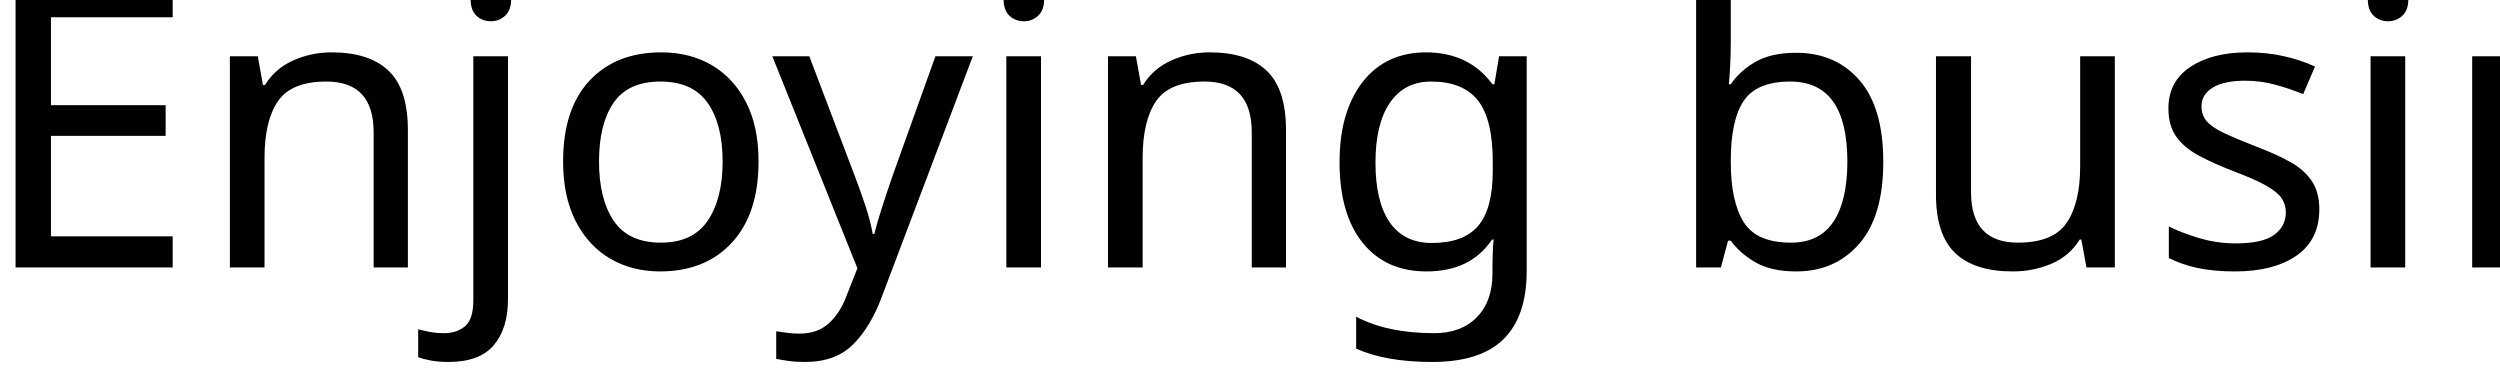
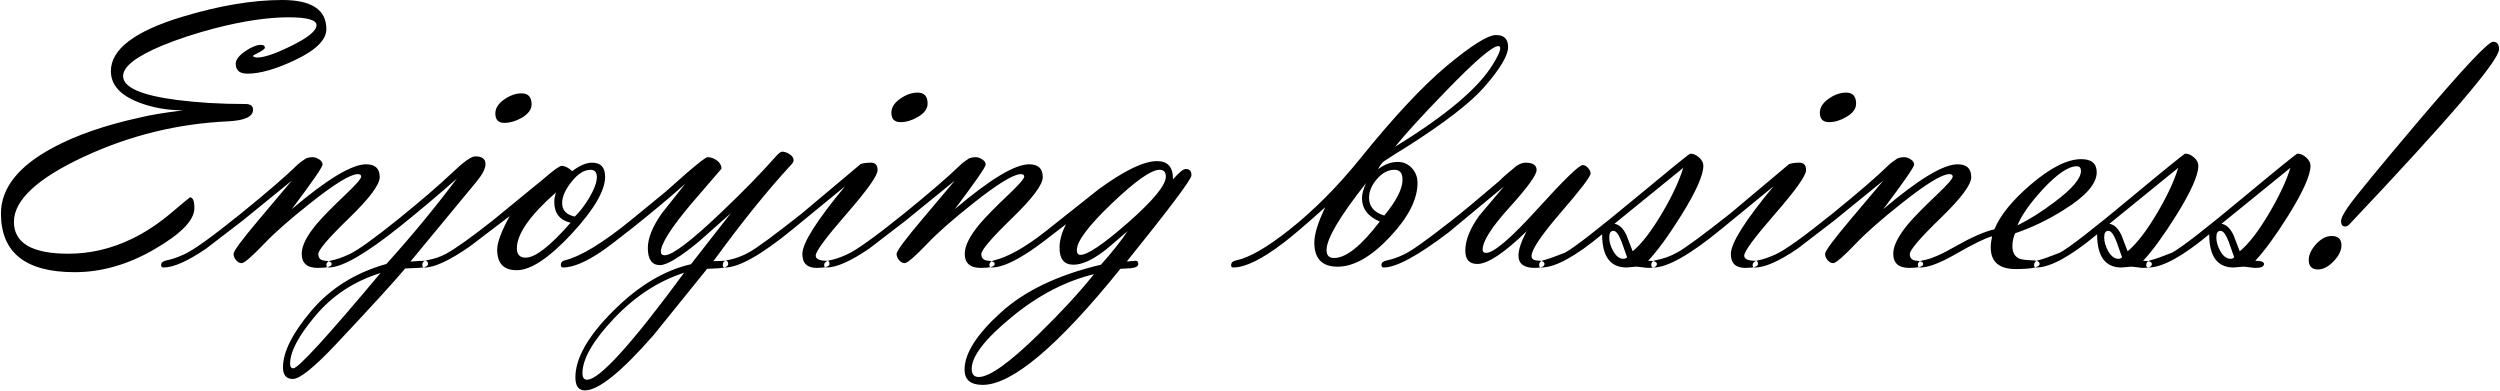
- <svg xmlns="http://www.w3.org/2000/svg" xml:space="preserve" width="634px" height="99px" version="1.1" style="shape-rendering:geometricPrecision; text-rendering:geometricPrecision; image-rendering:optimizeQuality; fill-rule:evenodd; clip-rule:evenodd" viewBox="0 0 371.65 58.08">
-   <defs>
-     <font id="FontID0" horiz-adv-x="758" font-variant="normal" style="fill-rule:nonzero" font-weight="400">
-       <glyph unicode="!" horiz-adv-x="237" d="M100.326 103.987c-6.838,0 -10.334,4.5 -10.334,13.664 0,7.169 6.165,19.498 18.494,37.166 18.506,26.336 78.336,98.992 178.993,217.824 113.317,133.489 175.981,200.31 188.311,200.31 10.168,0 15.164,-6.33 15.164,-18.991 0,-28.675 -126.651,-176.82 -379.964,-444.635 -3.33,-3.496 -6.838,-5.338 -10.664,-5.338zm-68.829 -108.983c-15.66,0 -23.502,7.995 -23.502,23.998 0,13.334 6.342,26.832 18.837,40.496 12.66,13.664 25.663,20.49 39.162,20.49 16.664,0 25.002,-7.995 25.002,-23.998 0,-12.991 -6.673,-26.325 -19.841,-40.154 -13.322,-13.841 -26.49,-20.833 -39.658,-20.833z" />
-       <glyph unicode="E" horiz-adv-x="586" d="M523.125 398.966c-41.335,0 -79.493,6.838 -114.321,20.502 -46.496,18.164 -69.833,44.488 -69.833,78.985 0,55.33 60.491,101.33 181.485,138 93.996,28.32 178.485,42.492 253.313,42.492 74.828,0 112.16,-24.671 112.16,-73.99 0,-27.34 -26.998,-53.83 -80.993,-79.162 -47.665,-22.498 -87.323,-33.836 -119.163,-33.836 -19.829,0 -29.82,8.338 -29.82,25.002 0,10.499 8.326,21.163 24.825,32.324 15.164,10.499 28.332,15.672 39.493,15.672 6.507,0 9.672,-2.504 9.672,-7.334 0,-2.161 -4.334,-5.669 -13.003,-10.664 -10.168,-4.83 -15.991,-8.338 -17.998,-10.334 3,-2.504 7.003,-3.661 12.164,-3.661 17.006,0 45.504,9.661 85.162,29.159 43.166,21.163 64.66,38.831 64.66,52.992 0,13.168 -23.655,19.841 -70.825,19.841 -52.826,0 -115.49,-9.342 -188.145,-28.002 -48.173,-12.672 -92.661,-27.328 -133.323,-43.992 -65.829,-27.506 -98.661,-53.169 -98.661,-77.001 0,-28.663 45.492,-49 136.323,-60.656 52.165,-6.838 110.152,-10.334 174.151,-10.334 13.003,0 19.498,-4.83 19.498,-14.503 0,-17.668 -20.998,-27.494 -62.995,-29.501 -127.985,-5.822 -249.817,-35.654 -365.803,-89.65 -118.821,-55.165 -178.154,-110.329 -178.154,-165.494 0,-53.83 46,-80.828 138.154,-80.828 54.999,0 108.321,12.341 160.156,37.166 34.828,16.664 69.325,39.493 103.491,68.663 29.336,24.825 44.335,37.166 44.996,37.166 7.499,0 11.172,-9.165 11.172,-27.34 0,-30.328 -33.505,-64.99 -100.669,-103.987 -66.986,-39.162 -134.823,-58.66 -203.144,-58.66 -124.82,0 -187.153,49.661 -187.153,148.983 0,64.495 44.335,120.498 132.827,167.655 59.322,31.663 132.485,56.83 219.477,75.832 24.329,6.165 61.329,12.33 110.825,18.494z" />
-       <glyph unicode="b" horiz-adv-x="381" d="M252.475 249.309c17.006,12.507 33.67,18.672 50.334,18.672 14.16,0 26.159,-5.173 35.832,-15.672 9.495,-10.334 14.326,-22.994 14.326,-37.662 0,-41.666 -23.325,-87.323 -69.821,-136.819 -47.334,-50.5 -91.657,-75.832 -132.993,-75.832 -39.493,0 -59.156,20.337 -59.156,61.164 0,21.494 9.33,51.492 27.824,89.827 -50.488,-45.161 -85.989,-75.49 -106.491,-90.831 -54.491,-41.489 -96.819,-62.156 -127.158,-62.156 -3.826,0 -5.657,1.996 -5.161,6.165 0,6.165 4.169,10.168 12.66,11.834 33.174,6.838 77.993,32.666 134.658,77.497 62.829,49.661 122.659,109.821 179.489,180.15 85.162,105.652 158.325,183.988 218.981,234.819 63.491,52.992 105.664,79.493 126.485,79.493 20.502,0 30.671,-10.003 30.671,-30.175 0,-22.156 -20.668,-56.487 -61.991,-103.326 -35.17,-39.658 -100.326,-89.815 -195.491,-150.483 -13.334,-7.83 -32.666,-19.994 -58.164,-36.658 -3.992,-2.834 -8.999,-9.507 -14.833,-20.006zm310.485 306.812c0,3.838 -1.677,5.834 -4.842,5.834 -14.999,0 -59.322,-38.17 -133.158,-114.321 -59.818,-61.495 -102.818,-108.664 -128.812,-141.165 128.812,79.162 211.317,148.664 247.81,208.659 12.66,20.49 19.002,34.155 19.002,40.993zm-294.483 -424.298c31.001,37.166 46.496,67.66 46.496,91.162 0,16.664 -6.826,24.99 -20.668,24.99 -15.991,0 -30.824,-7.83 -44.158,-23.325 -13.499,-15.495 -20.172,-31.332 -20.172,-47.665 0,-22.333 12.838,-37.331 38.501,-45.161zm-11.326 -15.164c-30.175,12.66 -45.173,32.666 -45.173,59.664 0,10.157 3.508,22.829 10.334,37.828 -66.821,-84.666 -100.326,-141.319 -100.326,-169.993 0,-13.499 6.342,-20.16 19.168,-20.16 30.328,0 68.994,30.836 115.998,92.661z" />
-       <glyph unicode="e" horiz-adv-x="294" d="M68.498 78.997c-16.333,-3.838 -47.004,-18.837 -92.165,-44.831 -39.658,-22.829 -69.821,-34.166 -90.488,-34.166 -3.838,0 -5.834,2.161 -5.834,6.661 0,6.177 4.169,10.003 12.66,11.338 20.006,3.165 47.996,15.329 84.17,36.328 39.823,22.663 72.325,36.835 97.492,42.67 14.999,36.162 45.988,74.155 92.827,113.99 49.992,42.658 92.484,63.987 127.654,63.987 26.159,0 39.162,-11.161 39.162,-33.328 0,-28.994 -27.671,-60.822 -82.824,-94.988 -40.331,-25.498 -81.832,-45.504 -124.324,-59.83 -4.5,-10.168 -6.838,-20.833 -6.838,-31.993 0,-16.676 5.999,-27.506 17.833,-32.501 5.834,-2.338 16.995,-3.673 33.493,-4.334 11.834,-0.331 17.668,-3.33 17.668,-8.834 0,-8.834 -20.16,-13.168 -60.326,-13.168 -42.504,0 -63.668,18.341 -63.668,55.165 0,8.503 1.169,17.668 3.508,27.836zm64.152 27.824c29.997,14.668 61.672,34.662 94.834,59.83 44.323,32.997 66.49,59.168 66.49,78.501 0,7.83 -3.496,11.822 -10.664,11.822 -21.329,0 -50.157,-19.664 -86.662,-58.991 -32.501,-35.666 -53.83,-65.994 -63.998,-91.162z" />
-       <glyph unicode="g" horiz-adv-x="363" d="M74.663 109.987c-45.835,-35.832 -75.324,-57.987 -88.327,-66.49 -43,-28.994 -76.328,-43.496 -99.995,-43.496 -4.169,0 -6.33,1.996 -6.33,6.165 0,5.834 3.838,9.838 11.668,11.834 34.497,8.161 77.32,31.993 128.316,71.498l136.654 108.487c65.664,47.996 115.325,71.994 148.83,71.994 27.659,0 41.158,-15.495 40.496,-46.331 15.329,17.502 26.325,26.336 32.832,26.336 9.495,0 14.16,-5.338 14.16,-16.168 0,-10.003 -54.657,-82.824 -164.147,-218.485 1.996,0 5.834,0.165 11.491,0.839 4.842,0.496 8.503,0.827 11.172,0.827 4.334,0 6.496,-2.657 6.496,-8.161 0,-5.834 -6.496,-9.495 -19.333,-10.83l-25.994 -1.335c-158.49,-196.483 -275.15,-294.648 -349.636,-294.648 -30.671,0 -46,12.838 -46,38.501 0,40.993 30.494,89.319 91.492,144.649 60.833,55.495 145.818,96.169 254.648,121.832 28.002,31.155 50.5,59.652 67.825,85.327 -33.328,-28.84 -54.326,-46.673 -63.16,-53.169 -29.171,-21.494 -53.995,-32.159 -74.167,-32.159 -23.821,0 -35.654,14.326 -35.654,42.989 0,18.164 5.492,38.17 16.664,59.995zm253.313 120.498c0,11.668 -5.338,17.491 -16.168,17.491 -20.833,0 -60.999,-28.32 -120.486,-84.985 -59.499,-56.664 -89.331,-96.334 -89.331,-118.832 0,-8.161 3.165,-12.164 9.33,-12.164 18.164,0 58.495,27.34 120.663,81.832 63.987,56.157 95.992,95.153 95.992,116.659zm-182.323 -247.479c-72.49,-17.502 -142.488,-53.83 -209.651,-109.325 -67.329,-55.33 -100.987,-98.992 -100.987,-131.162 0,-13.664 5.999,-20.49 17.998,-20.49 27.328,0 78.159,36.328 152.656,109.148 55.495,54.172 102.157,104.826 139.984,151.83z" />
-       <glyph unicode="i" horiz-adv-x="257" d="M331.306 368.969c-15.495,0 -23.337,7.995 -23.337,23.998 0,13.499 8.007,25.498 23.833,36.328 14.337,9.838 28.498,14.668 42.835,14.668 16.829,0 25.332,-9.33 25.332,-28.002 0,-13.322 -8.503,-24.825 -25.332,-34.155 -14.503,-8.503 -28.994,-12.838 -43.331,-12.838zm-215.32 -338.806c0,-8.834 9.507,-13.168 28.663,-13.168 4.169,0 6.342,-2.657 6.342,-8.161 0,-6.496 -10.842,-9.838 -32.336,-9.838 -24.494,0 -36.658,11.834 -36.658,35.336 0,27.328 36.162,84.654 108.652,171.824l-133.323 -109.16c-78.82,-64.66 -135.981,-96.996 -171.481,-96.996 -3.838,0 -5.834,2.161 -5.834,6.661 0,6.177 3.33,10.003 9.838,11.338 20.49,3.838 39.162,10.499 55.991,19.994 21.163,11.668 66.16,44.831 134.823,99.157l149.314 125.328c6.507,2.338 15.341,3.496 26.336,3.496 11.161,0 16.664,-6.33 16.664,-18.991 0,-13.664 -26.159,-50.5 -78.489,-110.66 -52.33,-59.995 -78.501,-95.331 -78.501,-106.16z" />
-       <glyph unicode="j" horiz-adv-x="243" d="M331.802 366.973c-15.164,0 -22.829,7.995 -22.829,23.998 0,13.664 7.995,25.828 23.833,36.328 14.337,9.838 28.498,14.668 42.835,14.668 16.829,0 25.321,-9.33 25.321,-28.002 0,-13.003 -8.491,-24.494 -25.321,-34.166 -14.833,-8.491 -29.501,-12.826 -43.839,-12.826zm-238.314 -351.974c14.668,1.335 27.34,1.996 38.005,1.996 4.334,0 6.496,-2.657 6.496,-8.161 0,-5.834 -8.161,-9.165 -24.329,-9.838l-33.328 -1.5c-29.336,-34.828 -87.996,-98.992 -175.993,-192.48 -55.33,-58.66 -91.823,-87.996 -109.325,-87.996 -16.664,0 -24.99,9.838 -24.99,29.336 0,39.327 24.163,87.323 72.325,144.153 48.327,56.83 111.652,96.323 189.988,118.49 61.991,68.156 121.82,140.327 179.146,216.82 -48.161,-42.504 -95.992,-82.835 -143.492,-120.994 -87.323,-69.833 -147.98,-104.826 -182.146,-104.826 -3.838,0 -5.834,1.996 -5.834,6.165 0,6.165 4.5,10.168 13.664,11.834 11.338,1.996 26.502,7.334 45.492,16.003 20.833,9.826 61.672,39.162 122.493,87.985 58.991,47.665 104.33,86.662 135.827,116.659 29.997,28.828 50.157,43.331 60.656,43.331 17.172,0 25.828,-6.496 25.828,-19.498 0,-11.668 -7.995,-26.998 -23.998,-46.165l-166.486 -201.314zm-75.82 -28.994c-66.998,-20.833 -121.997,-56.83 -164.986,-107.991 -43.166,-51.338 -64.66,-91.835 -64.66,-121.832 0,-8.161 2.823,-12.164 8.326,-12.164 12.33,0 86.166,80.662 221.32,241.987z" />
-       <glyph unicode="n" horiz-adv-x="419" d="M211.813 148.157c89.496,75.82 152.326,113.825 188.488,113.825 23.159,0 34.662,-10.83 34.662,-32.666 0,-19.168 -25.994,-53.995 -77.993,-104.164 -51.999,-50.322 -77.993,-80.651 -77.993,-91.15 0,-10.334 5.669,-16.003 16.995,-16.841 11.338,-0.827 17.006,-3.661 17.006,-8.491 0,-6.507 -11.834,-9.672 -35.336,-9.672 -27.163,0 -40.662,11.999 -40.662,36.162 0,20.172 13.003,45.835 39.162,76.671 13.499,15.991 37.662,40.662 72.667,73.824 26.159,24.825 39.162,39.823 39.162,44.996 0,4.169 -3,6.33 -8.834,6.33 -18.494,0 -58.991,-24.825 -121.159,-74.332 -51.822,-41.158 -90.158,-74.817 -115.325,-101.318 -31.993,-33.493 -51.326,-50.334 -58.164,-50.334 -5.161,0 -9.826,2.504 -14.16,7.499 -4.169,5.173 -6.33,10.334 -6.33,16.003 0,7.499 22.498,37.662 67.329,90.654l80.485 95.331 -124.985 -101.661 -92.496 -70.99c-46.827,-31.828 -82.824,-47.831 -107.991,-47.831 -4.169,0 -6.33,1.996 -6.33,5.999 0,5.999 4.5,10.003 13.664,11.999 12.33,2.338 26.832,7.169 43.496,14.668 23.833,10.334 72.325,45.161 145.653,104.318 65.829,53.334 113.164,94.161 142.157,122.493 4.83,4.83 12.495,10.664 22.994,17.502 5.173,1.996 10.676,3 16.676,3 5.492,0 10.995,-1.831 16.829,-5.669 5.669,-3.661 8.491,-8.161 8.491,-13.334 0,-5.834 -25.994,-43.496 -78.159,-112.821z" />
-       <glyph unicode="o" horiz-adv-x="351" d="M101.661 130.489l-100.491 -76.659c-51.504,-35.832 -89.827,-53.83 -115.325,-53.83 -3.838,0 -5.834,1.996 -5.834,6.165 0,6.496 3.33,10.499 9.838,11.834 19.829,3.496 36.658,9.165 50.653,16.995 24.34,13.334 64.164,41.666 119.163,84.997l128.824 105.487c24.659,21.671 39.823,32.501 45.327,32.501 7.995,0 16.995,-4.5 26.667,-13.499 18.825,14.337 35.666,21.494 50.322,21.494 22.167,0 33.163,-11.822 33.163,-35.654 0,-35.336 -28.32,-83.662 -84.82,-144.661 -57.491,-61.825 -103.999,-92.661 -139.488,-92.661 -33.163,0 -49.661,17.337 -49.661,52.165 0,18.164 10.499,46.661 31.663,85.327zm165.317 -1.335c11.999,11.338 23.998,26.832 35.997,46.496 13.334,22.498 19.994,40.331 19.994,53.83 0,12.33 -5.326,18.494 -15.991,18.494 -16.003,0 -31.828,-9.991 -47.996,-29.997 -16.003,-20.16 -23.998,-38.324 -23.998,-54.657 0,-18.164 10.664,-29.667 31.993,-34.166zm-47.665 61.329c-66.16,-58.164 -99.322,-105.487 -99.322,-141.992 0,-15.66 7.499,-23.49 22.333,-23.49 24.329,0 62.333,29.49 113.99,88.493 -27.494,6.496 -41.335,24.163 -41.335,52.992 0,7.499 1.5,15.495 4.334,23.998z" />
-       <glyph unicode="s" horiz-adv-x="284" d="M40.001 84.158c-67.66,-56.157 -118.998,-84.158 -154.156,-84.158 -3.838,0 -5.834,1.996 -5.834,6.165 0,6.165 3.33,10.168 9.838,11.834 11.999,3 30.494,9.495 55.661,19.498 23.325,12.66 82.989,58.826 178.65,138.484 90.819,75.336 137.315,112.998 139.653,112.998 7.499,0 14.833,-3.165 22.167,-9.672 7.334,-6.496 10.995,-13.499 10.995,-20.998 0,-23.833 -18.494,-65.487 -55.661,-125.316 -32.336,-51.669 -60.491,-90.335 -84.489,-115.998 14.833,0 22.156,-2.657 22.156,-7.995 0,-6.661 -6.992,-10.003 -20.998,-10.003 -3.661,0 -8.999,0.508 -16.156,1.5 -7.169,1.004 -12.672,1.5 -16.333,1.5 -2.669,0 -6.507,-0.331 -11.668,-0.992 -5.338,-0.673 -9.165,-1.004 -11.834,-1.004 -41.335,0 -61.991,28.002 -61.991,84.158zm77.486 -43c22.841,18.837 47.996,51.504 75.336,97.834 25.332,42.989 42.989,80.993 53.157,113.99l-174.824 -141.992c12.176,-1.996 22.167,-11.503 30.34,-28.498l15.991 -41.335zm-14.16 -15.164l-13.664 38.666c-7.169,18.837 -14.172,28.332 -20.998,28.332 -7.169,0 -10.664,-5.503 -10.664,-16.664 0,-10.995 3.33,-22.498 9.826,-34.332 7.499,-13.334 16.168,-19.994 26.336,-19.994 3.826,0 6.992,1.335 9.165,3.992z" />
-       <glyph unicode="u" horiz-adv-x="400" d="M248.483 91.823c-56.83,-55.165 -98.496,-82.824 -125.163,-82.824 -20.16,0 -30.328,11.161 -30.328,33.658 0,26.336 11.668,55.838 35.158,88.67l62.829 74.155 -139.323 -115.655c-78.655,-59.83 -133.985,-89.827 -165.813,-89.827 -3.838,0 -5.834,2.161 -5.834,6.496 0,5.669 4.665,9.507 14.16,11.503 11.999,2.338 26.171,7.169 42.339,14.668 18.991,8.669 58.66,36.989 119.482,84.654 28.002,21.837 69.159,56.003 123.332,102.334 9.165,9.495 23.833,22.321 43.992,38.489 8.161,5.173 15.495,7.83 22.333,7.83 18.825,0 28.332,-6.165 28.332,-18.494 0,-12.66 -22.829,-44.158 -68.498,-94.492 -45.657,-50.334 -68.498,-86.331 -68.498,-107.66 0,-5.492 3,-8.326 8.834,-8.326 19.498,0 62.995,37.154 130.324,111.487 67.494,74.332 105.664,111.487 114.829,111.487 4.5,0 8.999,-2.327 13.334,-6.992 4.5,-4.665 6.661,-9.507 6.661,-14.337 0,-7.83 -25.002,-40.662 -74.994,-98.496 -49.992,-57.822 -74.994,-94.823 -74.994,-110.991 0,-7.499 5.503,-11.326 16.499,-11.656 10.995,-0.342 16.499,-3.165 16.499,-8.669 0,-6.496 -8.161,-9.838 -24.659,-9.838 -27.506,0 -41.335,10.499 -41.335,31.332 0,14.999 6.838,35.501 20.502,61.495z" />
-       <glyph unicode="y" horiz-adv-x="411" d="M267.473 16.003l31.001 0.992c4.334,0 6.496,-2.657 6.496,-7.995 0,-5.999 -7.665,-9.661 -22.829,-10.995l-30.659 -1.5 -136.323 -168.659c-81.666,-93.157 -139.488,-139.819 -173.82,-139.819 -16.168,0 -24.329,10.995 -24.329,32.832 0,48.657 31.993,104.826 95.826,168.647 63.987,63.833 129.816,103.326 197.475,118.655l101.165 129.497 -80.001 -71.167c-48.823,-40.331 -82.15,-60.491 -99.653,-60.491 -20.502,0 -30.836,14.503 -30.836,43.331 0,25.167 11.834,54.491 35.666,88.327l59.499 74.994c-38.335,-34.166 -82.493,-71.002 -132.154,-110.66 -40.662,-32.159 -68.167,-52.992 -82.493,-62.499 -39.339,-26.325 -71.167,-39.493 -95.661,-39.493 -3.838,0 -5.834,2.161 -5.834,6.661 0,5.834 3.33,9.672 9.838,11.338 40.993,10.003 97.492,44.5 169.816,103.491l85.327 69.998 55.165 48.657c30.824,26.502 48.327,39.835 52.153,39.835 8.503,0 16.499,-2.834 24.163,-8.503 7.677,-5.669 11.503,-12.66 11.503,-20.833l-76.99 -89.319c-51.338,-60.833 -77.001,-101.33 -77.001,-121.49 0,-5.834 3.342,-8.834 9.838,-8.834 19.498,0 67.164,36.162 142.984,108.321 55.661,52.992 101.991,100.326 138.661,141.992 7.499,8.491 12.991,12.66 16.168,12.66 6.165,0 12.66,-2.161 19.321,-6.496 6.673,-4.5 10.003,-9.507 10.003,-15.329 0,-3.342 -2.161,-7.169 -6.33,-11.668 -59.995,-64.825 -125.659,-146.326 -197.156,-244.479zm-74.32 -29.336c-65.498,-21.163 -124.82,-59.83 -178.154,-116.152 -53.334,-56.334 -79.989,-102.664 -79.989,-138.827 0,-11.161 3.826,-16.664 11.656,-16.664 31.332,0 113.494,90.654 246.487,271.642z" />
-     </font>
-     <style type="text/css">
-    
-     @font-face { font-family:"Vladimir Script";font-variant:normal;font-weight:normal;src:url("#FontID0") format(svg)}
-     .fil0 {fill:black}
-     .fnt0 {font-weight:normal;font-size:58.61px;font-family:'Vladimir Script'}
-    
-   </style>
-   </defs>
-   <g id="Слой_x0020_1">
-     <text x="-3.52" y="39.79" class="fil0 fnt0">Enjoying business! </text>
-   </g>
+ <svg xmlns="http://www.w3.org/2000/svg" xml:space="preserve" width="634px" height="99px" version="1.1" style="shape-rendering:geometricPrecision; text-rendering:geometricPrecision; image-rendering:optimizeQuality; fill-rule:evenodd; clip-rule:evenodd" viewBox="0 0 367.95 57.5">
+   <path fill="black" d="M26.87 16.25c-2.39,0 -4.61,-0.4 -6.63,-1.19 -2.7,-1.06 -4.05,-2.58 -4.05,-4.59 0,-3.21 3.51,-5.88 10.53,-8 5.45,-1.65 10.36,-2.47 14.7,-2.47 4.34,0 6.51,1.43 6.51,4.29 0,1.59 -1.57,3.13 -4.7,4.6 -2.77,1.3 -5.07,1.96 -6.92,1.96 -1.15,0 -1.73,-0.48 -1.73,-1.45 0,-0.61 0.48,-1.23 1.44,-1.88 0.88,-0.61 1.65,-0.91 2.29,-0.91 0.38,0 0.57,0.15 0.57,0.43 0,0.13 -0.26,0.33 -0.76,0.62 -0.59,0.28 -0.93,0.48 -1.04,0.6 0.17,0.14 0.4,0.21 0.7,0.21 0.99,0 2.64,-0.56 4.94,-1.69 2.51,-1.23 3.76,-2.25 3.76,-3.08 0,-0.76 -1.38,-1.15 -4.11,-1.15 -3.07,0 -6.71,0.54 -10.92,1.63 -2.8,0.73 -5.38,1.58 -7.74,2.55 -3.82,1.6 -5.72,3.09 -5.72,4.47 0,1.66 2.64,2.84 7.91,3.52 3.02,0.39 6.39,0.6 10.1,0.6 0.76,0 1.13,0.28 1.13,0.84 0,1.02 -1.21,1.59 -3.65,1.71 -7.43,0.34 -14.5,2.07 -21.23,5.2 -6.89,3.2 -10.34,6.41 -10.34,9.61 0,3.12 2.67,4.69 8.02,4.69 3.19,0 6.29,-0.72 9.29,-2.16 2.03,-0.97 4.03,-2.29 6.01,-3.98 1.7,-1.44 2.57,-2.16 2.61,-2.16 0.44,0 0.65,0.53 0.65,1.59 0,1.76 -1.94,3.77 -5.84,6.03 -3.89,2.27 -7.83,3.4 -11.79,3.4 -7.24,0 -10.86,-2.88 -10.86,-8.64 0,-3.74 2.57,-6.99 7.71,-9.73 3.44,-1.84 7.69,-3.3 12.73,-4.4 1.41,-0.36 3.56,-0.72 6.43,-1.07zm15.97 14.55c5.19,-4.4 8.84,-6.6 10.94,-6.6 1.34,0 2.01,0.62 2.01,1.89 0,1.11 -1.51,3.13 -4.53,6.05 -3.01,2.92 -4.52,4.68 -4.52,5.28 0,0.6 0.33,0.93 0.98,0.98 0.66,0.05 0.99,0.21 0.99,0.49 0,0.38 -0.69,0.57 -2.05,0.57 -1.58,0 -2.36,-0.7 -2.36,-2.1 0,-1.17 0.75,-2.66 2.27,-4.45 0.79,-0.93 2.19,-2.36 4.22,-4.29 1.52,-1.44 2.27,-2.31 2.27,-2.61 0,-0.24 -0.17,-0.36 -0.51,-0.36 -1.07,0 -3.42,1.44 -7.03,4.31 -3.01,2.39 -5.23,4.34 -6.69,5.88 -1.86,1.94 -2.98,2.92 -3.38,2.92 -0.3,0 -0.57,-0.15 -0.82,-0.44 -0.24,-0.3 -0.37,-0.6 -0.37,-0.92 0,-0.44 1.31,-2.19 3.91,-5.26l4.67 -5.54 -7.25 5.9 -5.37 4.12c-2.72,1.85 -4.81,2.78 -6.27,2.78 -0.24,0 -0.36,-0.12 -0.36,-0.35 0,-0.35 0.26,-0.58 0.79,-0.7 0.71,-0.13 1.56,-0.41 2.52,-0.85 1.39,-0.6 4.2,-2.62 8.45,-6.05 3.82,-3.1 6.57,-5.47 8.25,-7.11 0.28,-0.28 0.73,-0.62 1.34,-1.02 0.3,-0.11 0.62,-0.17 0.97,-0.17 0.31,0 0.63,0.11 0.97,0.33 0.33,0.21 0.49,0.47 0.49,0.77 0,0.34 -1.5,2.53 -4.53,6.55zm31.3 -12.7c-0.88,0 -1.32,-0.46 -1.32,-1.39 0,-0.79 0.46,-1.5 1.38,-2.11 0.83,-0.57 1.65,-0.85 2.49,-0.85 0.97,0 1.47,0.54 1.47,1.63 0,0.75 -0.5,1.42 -1.47,1.98 -0.86,0.49 -1.72,0.74 -2.55,0.74zm-13.83 20.43c0.86,-0.08 1.59,-0.12 2.21,-0.12 0.25,0 0.38,0.16 0.38,0.47 0,0.34 -0.48,0.54 -1.42,0.58l-1.93 0.08c-1.7,2.02 -5.11,5.75 -10.21,11.17 -3.21,3.41 -5.33,5.11 -6.35,5.11 -0.96,0 -1.45,-0.57 -1.45,-1.7 0,-2.29 1.41,-5.07 4.2,-8.37 2.81,-3.3 6.48,-5.59 11.03,-6.87 3.59,-3.96 7.06,-8.15 10.39,-12.59 -2.79,2.47 -5.57,4.81 -8.33,7.02 -5.06,4.06 -8.58,6.09 -10.56,6.09 -0.23,0 -0.34,-0.12 -0.34,-0.36 0,-0.36 0.26,-0.59 0.79,-0.69 0.66,-0.11 1.54,-0.42 2.64,-0.93 1.21,-0.57 3.58,-2.27 7.11,-5.1 3.42,-2.77 6.05,-5.03 7.88,-6.77 1.74,-1.67 2.91,-2.52 3.52,-2.52 0.99,0 1.5,0.38 1.5,1.14 0,0.67 -0.47,1.56 -1.4,2.68l-9.66 11.68zm-4.4 1.68c-3.88,1.21 -7.07,3.3 -9.57,6.27 -2.5,2.97 -3.75,5.32 -3.75,7.07 0,0.47 0.16,0.7 0.48,0.7 0.72,0 5,-4.68 12.84,-14.04zm19.02 -8.38l-5.83 4.44c-2.99,2.08 -5.22,3.13 -6.7,3.13 -0.22,0 -0.34,-0.12 -0.34,-0.36 0,-0.38 0.2,-0.61 0.58,-0.69 1.15,-0.2 2.12,-0.53 2.94,-0.98 1.41,-0.78 3.72,-2.42 6.91,-4.94l7.47 -6.12c1.44,-1.25 2.32,-1.88 2.64,-1.88 0.46,0 0.98,0.26 1.54,0.78 1.09,-0.83 2.07,-1.25 2.92,-1.25 1.29,0 1.93,0.69 1.93,2.07 0,2.05 -1.65,4.86 -4.92,8.4 -3.34,3.58 -6.04,5.37 -8.1,5.37 -1.92,0 -2.88,-1 -2.88,-3.02 0,-1.06 0.61,-2.71 1.84,-4.95zm9.59 0.07c0.7,-0.66 1.39,-1.55 2.09,-2.7 0.77,-1.3 1.16,-2.34 1.16,-3.12 0,-0.71 -0.31,-1.07 -0.93,-1.07 -0.93,0 -1.85,0.58 -2.78,1.74 -0.93,1.17 -1.4,2.22 -1.4,3.17 0,1.05 0.62,1.72 1.86,1.98zm-2.77 -3.56c-3.84,3.38 -5.76,6.13 -5.76,8.24 0,0.91 0.44,1.37 1.3,1.37 1.41,0 3.61,-1.71 6.61,-5.14 -1.59,-0.38 -2.4,-1.4 -2.4,-3.07 0,-0.44 0.09,-0.9 0.25,-1.4zm23.19 10.13l1.8 -0.06c0.25,0 0.38,0.16 0.38,0.47 0,0.34 -0.45,0.56 -1.33,0.63l-1.78 0.09 -7.91 9.79c-4.73,5.4 -8.09,8.11 -10.08,8.11 -0.94,0 -1.41,-0.64 -1.41,-1.91 0,-2.82 1.85,-6.08 5.56,-9.78 3.71,-3.71 7.53,-6 11.46,-6.89l5.87 -7.51 -4.65 4.13c-2.83,2.34 -4.76,3.51 -5.78,3.51 -1.19,0 -1.79,-0.84 -1.79,-2.52 0,-1.46 0.69,-3.16 2.07,-5.12l3.45 -4.35c-2.22,1.98 -4.78,4.12 -7.66,6.42 -2.36,1.87 -3.96,3.07 -4.79,3.63 -2.28,1.52 -4.13,2.29 -5.55,2.29 -0.22,0 -0.34,-0.13 -0.34,-0.39 0,-0.34 0.19,-0.56 0.57,-0.66 2.38,-0.58 5.66,-2.58 9.85,-6l4.96 -4.06 3.2 -2.83c1.79,-1.54 2.8,-2.31 3.02,-2.31 0.5,0 0.96,0.17 1.4,0.49 0.45,0.33 0.67,0.74 0.67,1.21l-4.47 5.19c-2.97,3.53 -4.46,5.88 -4.46,7.05 0,0.33 0.19,0.51 0.57,0.51 1.13,0 3.89,-2.1 8.29,-6.29 3.23,-3.07 5.92,-5.82 8.05,-8.24 0.44,-0.49 0.75,-0.73 0.94,-0.73 0.36,0 0.73,0.12 1.12,0.38 0.39,0.26 0.58,0.55 0.58,0.89 0,0.19 -0.12,0.41 -0.37,0.67 -3.48,3.76 -7.29,8.49 -11.44,14.19zm-4.31 1.7c-3.8,1.23 -7.24,3.47 -10.34,6.74 -3.09,3.27 -4.64,5.96 -4.64,8.06 0,0.64 0.22,0.96 0.68,0.96 1.82,0 6.58,-5.26 14.3,-15.76zm31.87 -22.18c-0.9,0 -1.35,-0.47 -1.35,-1.4 0,-0.78 0.46,-1.48 1.38,-2.1 0.83,-0.57 1.66,-0.85 2.49,-0.85 0.97,0 1.47,0.54 1.47,1.62 0,0.77 -0.5,1.44 -1.47,1.98 -0.84,0.5 -1.68,0.75 -2.52,0.75zm-12.49 19.66c0,0.51 0.55,0.76 1.66,0.76 0.24,0 0.37,0.16 0.37,0.47 0,0.38 -0.63,0.58 -1.88,0.58 -1.42,0 -2.12,-0.69 -2.12,-2.05 0,-1.59 2.1,-4.92 6.3,-9.98l-7.73 6.34c-4.58,3.75 -7.9,5.63 -9.96,5.63 -0.22,0 -0.33,-0.13 -0.33,-0.39 0,-0.36 0.19,-0.58 0.57,-0.66 1.19,-0.22 2.27,-0.61 3.25,-1.16 1.22,-0.67 3.84,-2.6 7.82,-5.75l8.66 -7.27c0.38,-0.14 0.89,-0.21 1.53,-0.21 0.65,0 0.97,0.37 0.97,1.11 0,0.79 -1.52,2.93 -4.56,6.42 -3.03,3.48 -4.55,5.53 -4.55,6.16zm20.49 -6.85c5.19,-4.4 8.84,-6.6 10.94,-6.6 1.34,0 2.01,0.62 2.01,1.89 0,1.11 -1.51,3.13 -4.53,6.05 -3.01,2.92 -4.52,4.68 -4.52,5.28 0,0.6 0.33,0.93 0.98,0.98 0.66,0.05 0.99,0.21 0.99,0.49 0,0.38 -0.69,0.57 -2.05,0.57 -1.58,0 -2.36,-0.7 -2.36,-2.1 0,-1.17 0.76,-2.66 2.27,-4.45 0.79,-0.93 2.19,-2.36 4.22,-4.29 1.52,-1.44 2.27,-2.31 2.27,-2.61 0,-0.24 -0.17,-0.36 -0.51,-0.36 -1.07,0 -3.42,1.44 -7.03,4.31 -3.01,2.39 -5.23,4.34 -6.69,5.88 -1.86,1.94 -2.98,2.92 -3.38,2.92 -0.3,0 -0.57,-0.15 -0.82,-0.44 -0.24,-0.3 -0.37,-0.6 -0.37,-0.92 0,-0.44 1.31,-2.19 3.91,-5.26l4.67 -5.54 -7.25 5.9 -5.37 4.12c-2.72,1.85 -4.8,2.78 -6.27,2.78 -0.24,0 -0.36,-0.12 -0.36,-0.35 0,-0.35 0.26,-0.58 0.79,-0.7 0.72,-0.13 1.56,-0.41 2.52,-0.85 1.39,-0.6 4.2,-2.62 8.46,-6.05 3.82,-3.1 6.56,-5.47 8.25,-7.11 0.28,-0.28 0.72,-0.62 1.33,-1.02 0.3,-0.11 0.62,-0.17 0.97,-0.17 0.32,0 0.63,0.11 0.97,0.33 0.33,0.21 0.5,0.47 0.5,0.77 0,0.34 -1.51,2.53 -4.54,6.55zm16.38 2.22c-2.66,2.07 -4.37,3.36 -5.12,3.85 -2.5,1.69 -4.43,2.53 -5.8,2.53 -0.25,0 -0.37,-0.12 -0.37,-0.36 0,-0.34 0.22,-0.57 0.67,-0.69 2.01,-0.47 4.49,-1.85 7.45,-4.15l7.93 -6.29c3.81,-2.79 6.69,-4.18 8.64,-4.18 1.6,0 2.38,0.9 2.35,2.69 0.89,-1.02 1.52,-1.53 1.9,-1.53 0.55,0 0.82,0.31 0.82,0.94 0,0.58 -3.17,4.81 -9.52,12.68 0.11,0 0.34,-0.01 0.67,-0.05 0.28,-0.03 0.49,-0.05 0.64,-0.05 0.25,0 0.38,0.16 0.38,0.47 0,0.34 -0.38,0.56 -1.12,0.63l-1.51 0.08c-9.2,11.4 -15.97,17.1 -20.29,17.1 -1.78,0 -2.67,-0.75 -2.67,-2.24 0,-2.37 1.77,-5.18 5.31,-8.39 3.53,-3.22 8.46,-5.58 14.78,-7.07 1.62,-1.81 2.93,-3.46 3.93,-4.95 -1.93,1.67 -3.15,2.71 -3.66,3.08 -1.69,1.25 -3.13,1.87 -4.31,1.87 -1.38,0 -2.06,-0.83 -2.06,-2.49 0,-1.06 0.31,-2.22 0.96,-3.48zm14.7 -7c0,-0.67 -0.31,-1.01 -0.94,-1.01 -1.21,0 -3.54,1.64 -6.99,4.93 -3.45,3.29 -5.18,5.59 -5.18,6.89 0,0.48 0.18,0.71 0.54,0.71 1.05,0 3.39,-1.59 7,-4.75 3.71,-3.26 5.57,-5.52 5.57,-6.77zm-10.58 14.36c-4.2,1.02 -8.27,3.13 -12.16,6.35 -3.91,3.21 -5.86,5.74 -5.86,7.61 0,0.79 0.35,1.19 1.04,1.19 1.59,0 4.54,-2.11 8.86,-6.34 3.22,-3.14 5.93,-6.08 8.12,-8.81zm41.82 -15.45c0.98,-0.73 1.95,-1.08 2.92,-1.08 0.82,0 1.52,0.3 2.08,0.91 0.55,0.6 0.83,1.33 0.83,2.18 0,2.42 -1.35,5.07 -4.05,7.94 -2.75,2.93 -5.32,4.4 -7.72,4.4 -2.29,0 -3.43,-1.18 -3.43,-3.55 0,-1.25 0.54,-2.99 1.61,-5.21 -2.93,2.62 -4.99,4.38 -6.18,5.27 -3.16,2.41 -5.62,3.61 -7.38,3.61 -0.22,0 -0.32,-0.12 -0.3,-0.36 0,-0.36 0.25,-0.59 0.74,-0.69 1.92,-0.39 4.52,-1.89 7.81,-4.49 3.65,-2.89 7.12,-6.38 10.42,-10.46 4.94,-6.13 9.19,-10.67 12.7,-13.62 3.69,-3.08 6.14,-4.62 7.34,-4.62 1.19,0 1.78,0.58 1.78,1.75 0,1.29 -1.2,3.28 -3.59,6 -2.04,2.3 -5.82,5.21 -11.35,8.73 -0.77,0.46 -1.89,1.16 -3.37,2.13 -0.23,0.16 -0.52,0.55 -0.86,1.16zm18.01 -17.8c0,-0.23 -0.09,-0.34 -0.28,-0.34 -0.87,0 -3.44,2.21 -7.72,6.63 -3.47,3.57 -5.97,6.31 -7.48,8.19 7.48,-4.59 12.26,-8.62 14.38,-12.1 0.74,-1.19 1.1,-1.99 1.1,-2.38zm-17.08 24.62c1.79,-2.16 2.69,-3.93 2.69,-5.29 0,-0.97 -0.39,-1.45 -1.2,-1.45 -0.92,0 -1.78,0.45 -2.56,1.35 -0.78,0.9 -1.17,1.82 -1.17,2.77 0,1.29 0.75,2.16 2.24,2.62zm-0.66 0.88c-1.75,-0.74 -2.62,-1.9 -2.62,-3.46 0,-0.59 0.2,-1.33 0.6,-2.2 -3.88,4.91 -5.82,8.2 -5.82,9.86 0,0.79 0.36,1.17 1.11,1.17 1.76,0 4,-1.78 6.73,-5.37zm21.62 1.44c-3.3,3.2 -5.71,4.81 -7.26,4.81 -1.17,0 -1.76,-0.65 -1.76,-1.96 0,-1.53 0.68,-3.24 2.04,-5.14l3.64 -4.31 -8.08 6.71c-4.56,3.48 -7.77,5.22 -9.62,5.22 -0.22,0 -0.34,-0.13 -0.34,-0.38 0,-0.33 0.27,-0.55 0.82,-0.67 0.7,-0.13 1.52,-0.41 2.46,-0.85 1.1,-0.5 3.4,-2.14 6.93,-4.91 1.63,-1.27 4.01,-3.25 7.16,-5.94 0.53,-0.55 1.38,-1.29 2.55,-2.23 0.47,-0.3 0.9,-0.46 1.3,-0.46 1.09,0 1.64,0.36 1.64,1.08 0,0.73 -1.32,2.56 -3.97,5.48 -2.65,2.92 -3.98,5.01 -3.98,6.25 0,0.32 0.18,0.48 0.51,0.48 1.14,0 3.66,-2.16 7.57,-6.47 3.91,-4.31 6.13,-6.47 6.66,-6.47 0.26,0 0.52,0.14 0.77,0.41 0.26,0.27 0.39,0.55 0.39,0.83 0,0.45 -1.45,2.36 -4.35,5.71 -2.9,3.36 -4.35,5.51 -4.35,6.45 0,0.43 0.32,0.65 0.95,0.67 0.64,0.02 0.96,0.19 0.96,0.5 0,0.38 -0.47,0.58 -1.43,0.58 -1.6,0 -2.4,-0.61 -2.4,-1.82 0,-0.87 0.4,-2.06 1.19,-3.57zm11.13 0.44c-3.92,3.26 -6.9,4.89 -8.94,4.89 -0.23,0 -0.34,-0.12 -0.34,-0.36 0,-0.36 0.19,-0.59 0.57,-0.69 0.7,-0.17 1.77,-0.55 3.23,-1.13 1.35,-0.73 4.81,-3.41 10.37,-8.03 5.27,-4.38 7.96,-6.56 8.1,-6.56 0.43,0 0.86,0.18 1.29,0.56 0.42,0.38 0.63,0.78 0.63,1.22 0,1.38 -1.07,3.8 -3.23,7.27 -1.87,3 -3.51,5.24 -4.9,6.73 0.86,0 1.29,0.16 1.29,0.47 0,0.38 -0.41,0.58 -1.22,0.58 -0.21,0 -0.52,-0.03 -0.94,-0.09 -0.42,-0.06 -0.73,-0.09 -0.95,-0.09 -0.15,0 -0.37,0.02 -0.67,0.06 -0.31,0.04 -0.54,0.06 -0.69,0.06 -2.4,0 -3.6,-1.63 -3.6,-4.89zm4.5 2.5c1.32,-1.09 2.78,-2.99 4.37,-5.68 1.47,-2.49 2.49,-4.7 3.08,-6.61l-10.14 8.24c0.71,0.11 1.29,0.66 1.76,1.65l0.93 2.4zm-0.82 0.88l-0.8 -2.24c-0.41,-1.1 -0.82,-1.65 -1.21,-1.65 -0.42,0 -0.62,0.32 -0.62,0.97 0,0.64 0.19,1.3 0.57,1.99 0.43,0.77 0.93,1.16 1.52,1.16 0.23,0 0.41,-0.08 0.54,-0.23zm29.74 -19.9c-0.9,0 -1.35,-0.47 -1.35,-1.4 0,-0.78 0.46,-1.48 1.38,-2.1 0.83,-0.57 1.66,-0.85 2.49,-0.85 0.97,0 1.47,0.54 1.47,1.62 0,0.77 -0.5,1.44 -1.47,1.98 -0.84,0.5 -1.69,0.75 -2.52,0.75zm-12.49 19.66c0,0.51 0.55,0.76 1.66,0.76 0.24,0 0.37,0.16 0.37,0.47 0,0.38 -0.63,0.58 -1.88,0.58 -1.42,0 -2.12,-0.69 -2.12,-2.05 0,-1.59 2.09,-4.92 6.3,-9.98l-7.74 6.34c-4.57,3.75 -7.89,5.63 -9.95,5.63 -0.22,0 -0.33,-0.13 -0.33,-0.39 0,-0.36 0.19,-0.58 0.57,-0.66 1.19,-0.22 2.27,-0.61 3.25,-1.16 1.22,-0.67 3.83,-2.6 7.82,-5.75l8.66 -7.27c0.38,-0.14 0.89,-0.21 1.53,-0.21 0.65,0 0.97,0.37 0.97,1.11 0,0.79 -1.52,2.93 -4.56,6.42 -3.03,3.48 -4.55,5.53 -4.55,6.16zm20.49 -6.85c5.19,-4.4 8.84,-6.6 10.94,-6.6 1.34,0 2.01,0.62 2.01,1.89 0,1.11 -1.51,3.13 -4.53,6.05 -3.01,2.92 -4.52,4.68 -4.52,5.28 0,0.6 0.33,0.93 0.98,0.98 0.66,0.05 0.99,0.21 0.99,0.49 0,0.38 -0.69,0.57 -2.05,0.57 -1.58,0 -2.36,-0.7 -2.36,-2.1 0,-1.17 0.76,-2.66 2.27,-4.45 0.79,-0.93 2.19,-2.36 4.22,-4.29 1.52,-1.44 2.27,-2.31 2.27,-2.61 0,-0.24 -0.17,-0.36 -0.51,-0.36 -1.07,0 -3.42,1.44 -7.03,4.31 -3.01,2.39 -5.23,4.34 -6.69,5.88 -1.86,1.94 -2.98,2.92 -3.38,2.92 -0.3,0 -0.57,-0.15 -0.82,-0.44 -0.24,-0.3 -0.37,-0.6 -0.37,-0.92 0,-0.44 1.31,-2.19 3.91,-5.26l4.67 -5.54 -7.25 5.9 -5.37 4.12c-2.72,1.85 -4.81,2.78 -6.27,2.78 -0.24,0 -0.36,-0.12 -0.36,-0.35 0,-0.35 0.26,-0.58 0.79,-0.7 0.71,-0.13 1.56,-0.41 2.52,-0.85 1.39,-0.6 4.2,-2.62 8.46,-6.05 3.82,-3.1 6.56,-5.47 8.24,-7.11 0.28,-0.28 0.73,-0.62 1.34,-1.02 0.3,-0.11 0.62,-0.17 0.97,-0.17 0.31,0 0.63,0.11 0.97,0.33 0.33,0.21 0.5,0.47 0.5,0.77 0,0.34 -1.51,2.53 -4.54,6.55zm16.02 4.01c-0.94,0.23 -2.72,1.1 -5.34,2.6 -2.3,1.33 -4.06,1.99 -5.25,1.99 -0.23,0 -0.34,-0.13 -0.34,-0.39 0,-0.36 0.24,-0.58 0.73,-0.66 1.16,-0.18 2.79,-0.89 4.89,-2.11 2.31,-1.31 4.19,-2.13 5.65,-2.47 0.87,-2.1 2.67,-4.3 5.39,-6.62 2.9,-2.47 5.37,-3.71 7.41,-3.71 1.51,0 2.27,0.65 2.27,1.94 0,1.68 -1.61,3.52 -4.81,5.51 -2.34,1.48 -4.75,2.64 -7.21,3.47 -0.26,0.59 -0.4,1.21 -0.4,1.86 0,0.96 0.35,1.59 1.04,1.88 0.34,0.14 0.98,0.21 1.94,0.25 0.69,0.02 1.03,0.2 1.03,0.52 0,0.51 -1.17,0.76 -3.5,0.76 -2.47,0 -3.7,-1.06 -3.7,-3.2 0,-0.49 0.07,-1.03 0.2,-1.62zm3.73 -1.61c1.74,-0.85 3.58,-2.01 5.5,-3.47 2.57,-1.92 3.86,-3.44 3.86,-4.56 0,-0.45 -0.2,-0.68 -0.62,-0.68 -1.24,0 -2.91,1.14 -5.03,3.42 -1.89,2.07 -3.12,3.83 -3.71,5.29zm11.74 1.31c-3.93,3.26 -6.91,4.89 -8.95,4.89 -0.22,0 -0.34,-0.12 -0.34,-0.36 0,-0.36 0.2,-0.59 0.57,-0.69 0.7,-0.17 1.77,-0.55 3.23,-1.13 1.36,-0.73 4.82,-3.41 10.37,-8.03 5.27,-4.38 7.97,-6.56 8.1,-6.56 0.44,0 0.87,0.18 1.29,0.56 0.43,0.38 0.64,0.78 0.64,1.22 0,1.38 -1.07,3.8 -3.23,7.27 -1.88,3 -3.51,5.24 -4.9,6.73 0.86,0 1.28,0.16 1.28,0.47 0,0.38 -0.4,0.58 -1.22,0.58 -0.21,0 -0.52,-0.03 -0.93,-0.09 -0.42,-0.06 -0.74,-0.09 -0.95,-0.09 -0.16,0 -0.38,0.02 -0.68,0.06 -0.31,0.04 -0.53,0.06 -0.69,0.06 -2.39,0 -3.59,-1.63 -3.59,-4.89zm4.49 2.5c1.33,-1.09 2.79,-2.99 4.38,-5.68 1.47,-2.49 2.49,-4.7 3.08,-6.61l-10.14 8.24c0.7,0.11 1.28,0.66 1.76,1.65l0.92 2.4zm-0.82 0.88l-0.79 -2.24c-0.42,-1.1 -0.82,-1.65 -1.22,-1.65 -0.42,0 -0.62,0.32 -0.62,0.97 0,0.64 0.2,1.3 0.57,1.99 0.44,0.77 0.94,1.16 1.53,1.16 0.22,0 0.41,-0.08 0.53,-0.23zm12.84 -3.38c-3.92,3.26 -6.9,4.89 -8.94,4.89 -0.22,0 -0.34,-0.12 -0.34,-0.36 0,-0.36 0.19,-0.59 0.57,-0.69 0.7,-0.17 1.77,-0.55 3.23,-1.13 1.36,-0.73 4.82,-3.41 10.37,-8.03 5.27,-4.38 7.97,-6.56 8.1,-6.56 0.44,0 0.86,0.18 1.29,0.56 0.42,0.38 0.64,0.78 0.64,1.22 0,1.38 -1.08,3.8 -3.23,7.27 -1.88,3 -3.51,5.24 -4.91,6.73 0.86,0 1.29,0.16 1.29,0.47 0,0.38 -0.41,0.58 -1.22,0.58 -0.21,0 -0.52,-0.03 -0.94,-0.09 -0.41,-0.06 -0.73,-0.09 -0.94,-0.09 -0.16,0 -0.38,0.02 -0.68,0.06 -0.31,0.04 -0.53,0.06 -0.69,0.06 -2.4,0 -3.6,-1.63 -3.6,-4.89zm4.5 2.5c1.33,-1.09 2.79,-2.99 4.37,-5.68 1.47,-2.49 2.5,-4.7 3.09,-6.61l-10.15 8.24c0.71,0.11 1.29,0.66 1.76,1.65l0.93 2.4zm-0.82 0.88l-0.79 -2.24c-0.42,-1.1 -0.83,-1.65 -1.22,-1.65 -0.42,0 -0.62,0.32 -0.62,0.97 0,0.64 0.19,1.3 0.57,1.99 0.43,0.77 0.94,1.16 1.53,1.16 0.22,0 0.4,-0.08 0.53,-0.23zm16.34 -4.53c-0.39,0 -0.6,-0.26 -0.6,-0.79 0,-0.42 0.36,-1.13 1.08,-2.16 1.07,-1.52 4.54,-5.74 10.38,-12.64 6.58,-7.74 10.21,-11.62 10.93,-11.62 0.59,0 0.88,0.37 0.88,1.1 0,1.67 -7.35,10.26 -22.05,25.8 -0.19,0.21 -0.4,0.31 -0.62,0.31zm-3.99 6.33c-0.91,0 -1.37,-0.47 -1.37,-1.4 0,-0.77 0.37,-1.55 1.1,-2.35 0.73,-0.79 1.49,-1.18 2.27,-1.18 0.97,0 1.45,0.46 1.45,1.39 0,0.75 -0.39,1.53 -1.15,2.33 -0.77,0.8 -1.54,1.21 -2.3,1.21z" />
</svg>
